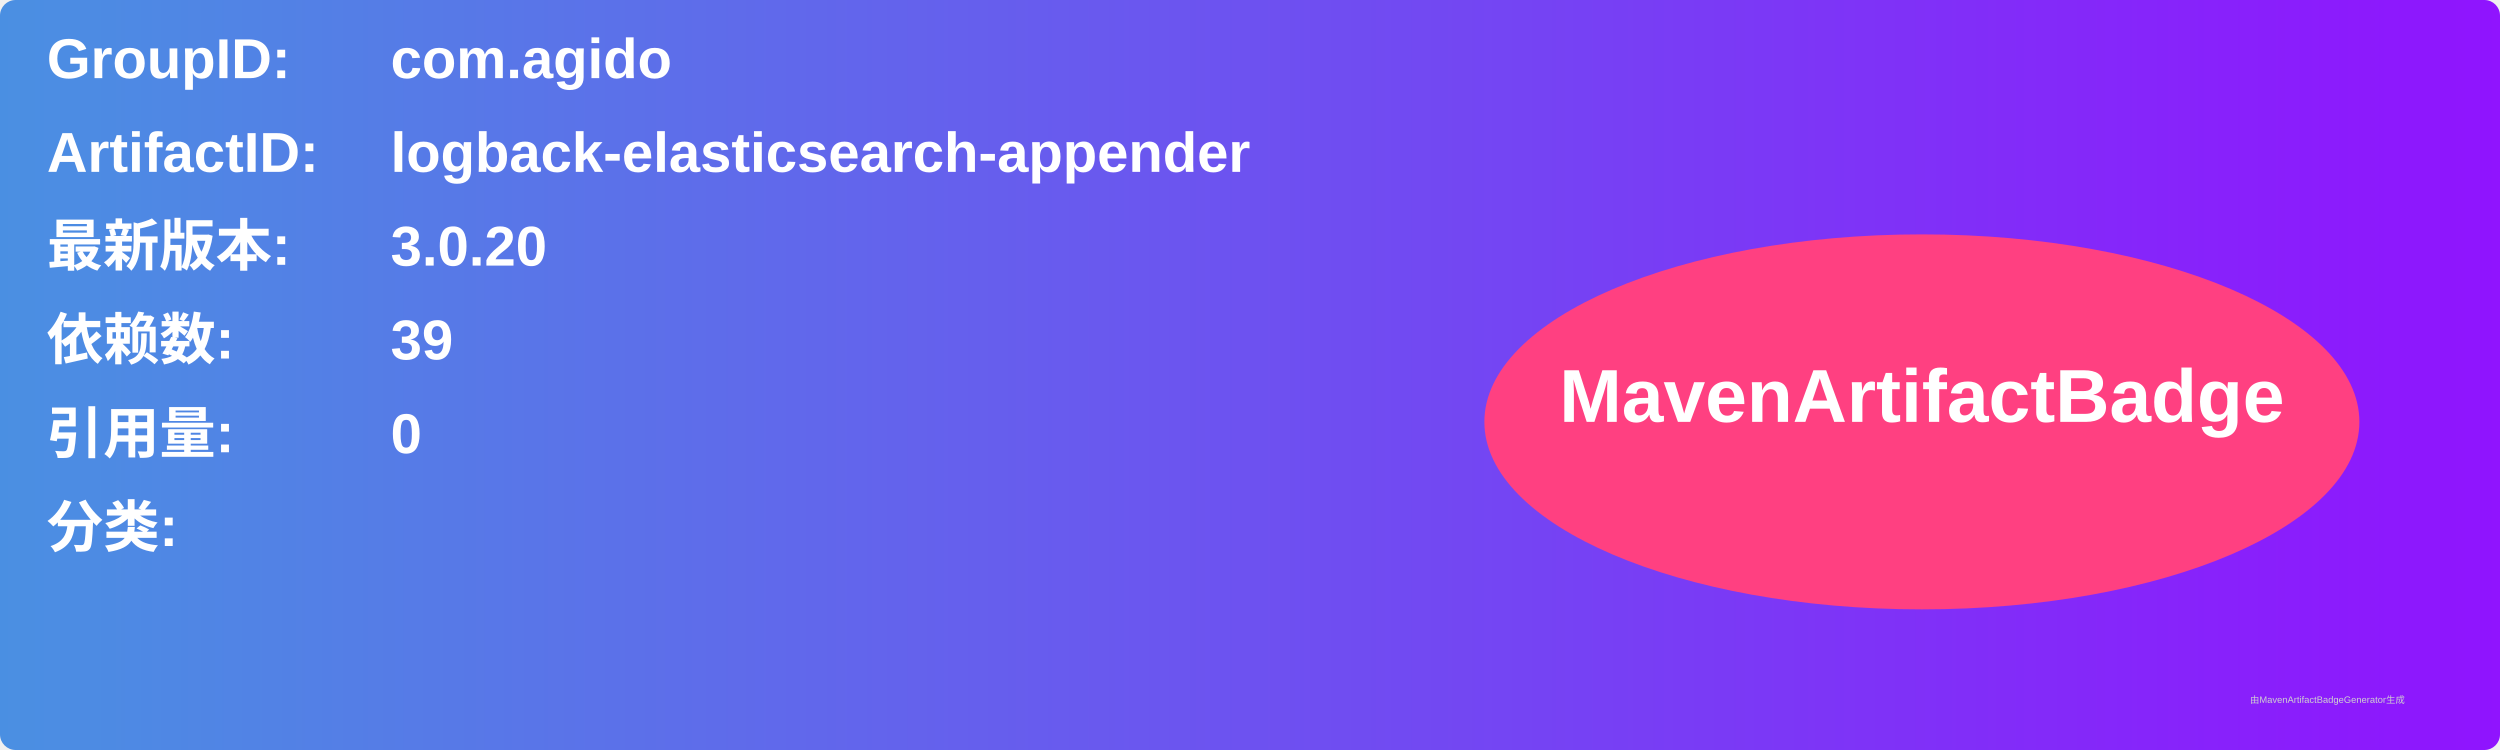
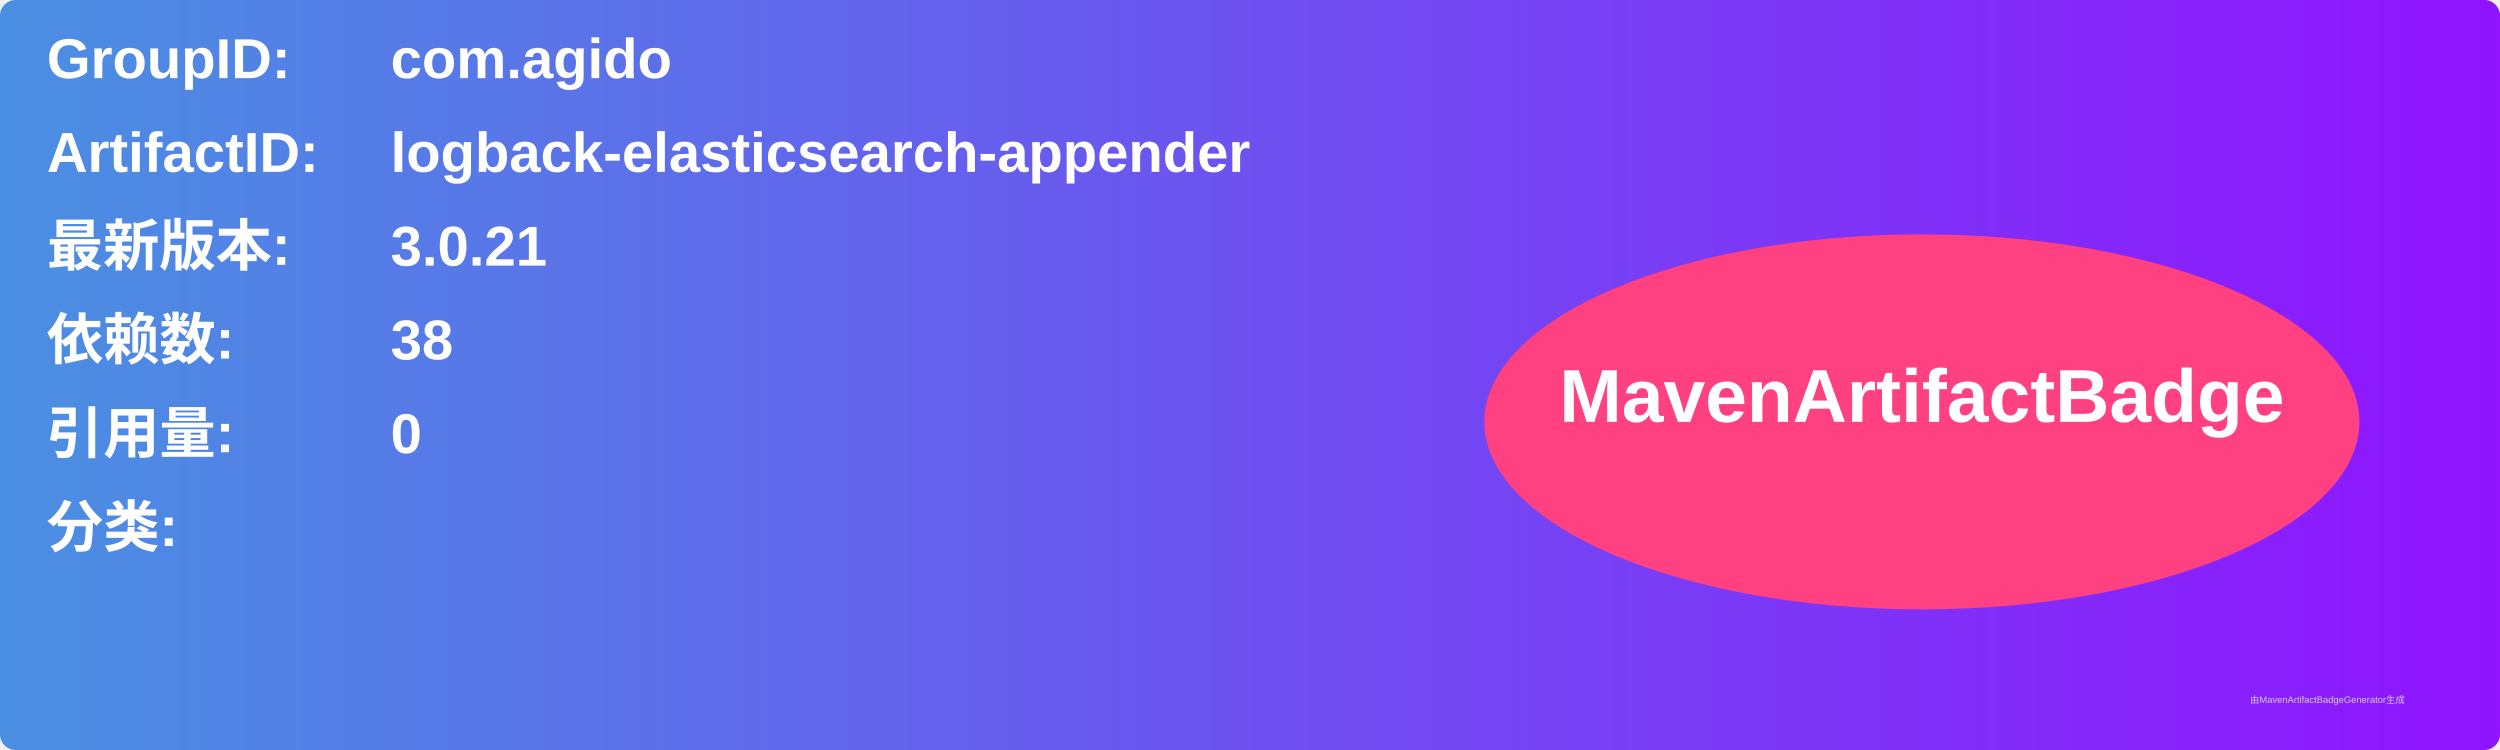
<svg xmlns="http://www.w3.org/2000/svg" width="800" height="240" viewBox="0 0 800 240">
  <linearGradient id="grad" x1="0%" y1="0%" x2="100%" y2="0%">
    <stop offset="0%" stop-color="#4a90e2" />
    <stop offset="100%" stop-color="#9013fe" />
  </linearGradient>
  <rect width="100%" height="100%" rx="5" ry="5" fill="url(#grad)" />
  <g transform="translate(15, 15)">
    <text x="0" y="10" font-family="Arial" font-size="18" fill="white" font-weight="bold" width="260">GroupID:</text>
    <text x="110" y="10" font-family="Arial" font-size="18" fill="white" font-weight="bold" width="460">com.agido</text>
    <text x="0" y="40" font-family="Arial" font-size="18" fill="white" font-weight="bold" width="260">ArtifactID:</text>
    <text x="110" y="40" font-family="Arial" font-size="18" fill="white" font-weight="bold" width="460">logback-elasticsearch-appender</text>
    <text x="0" y="70" font-family="Arial" font-size="18" fill="white" font-weight="bold">最新版本:</text>
    <text x="110" y="70" font-family="Arial" font-size="18" fill="white" font-weight="bold">
-       <tspan font-weight="bold">3.0.20</tspan>
+       <tspan font-weight="bold">3.0.21</tspan>
    </text>
    <text x="0" y="100" font-family="Arial" font-size="18" fill="white" font-weight="bold">依赖数: </text>
    <text x="110" y="100" font-family="Arial" font-size="18" fill="white">
-       <tspan font-weight="bold">39</tspan>
+       <tspan font-weight="bold">38</tspan>
    </text>
    <text x="0" y="130" font-family="Arial" font-size="18" fill="white" font-weight="bold">引用量: </text>
    <text x="110" y="130" font-family="Arial" font-size="18" fill="white">
      <tspan font-weight="bold">0</tspan>
    </text>
    <text x="0" y="160" font-family="Arial" font-size="18" fill="white" font-weight="bold">分类:</text>
    <text x="10" y="190" font-family="Arial" font-size="10" fill="white">
      <tspan font-weight="bold" />
    </text>
    <ellipse cx="600" cy="120" rx="140" ry="60" fill="#ff4081" />
    <text x="600" y="120" text-anchor="middle" font-family="Arial" font-size="24" fill="white" font-weight="bold">MavenArtifactBadge</text>
  </g>
  <text x="720" y="225" font-family="Arial" font-size="3" fill="#d0d0d0">由MavenArtifactBadgeGenerator生成</text>
</svg>
